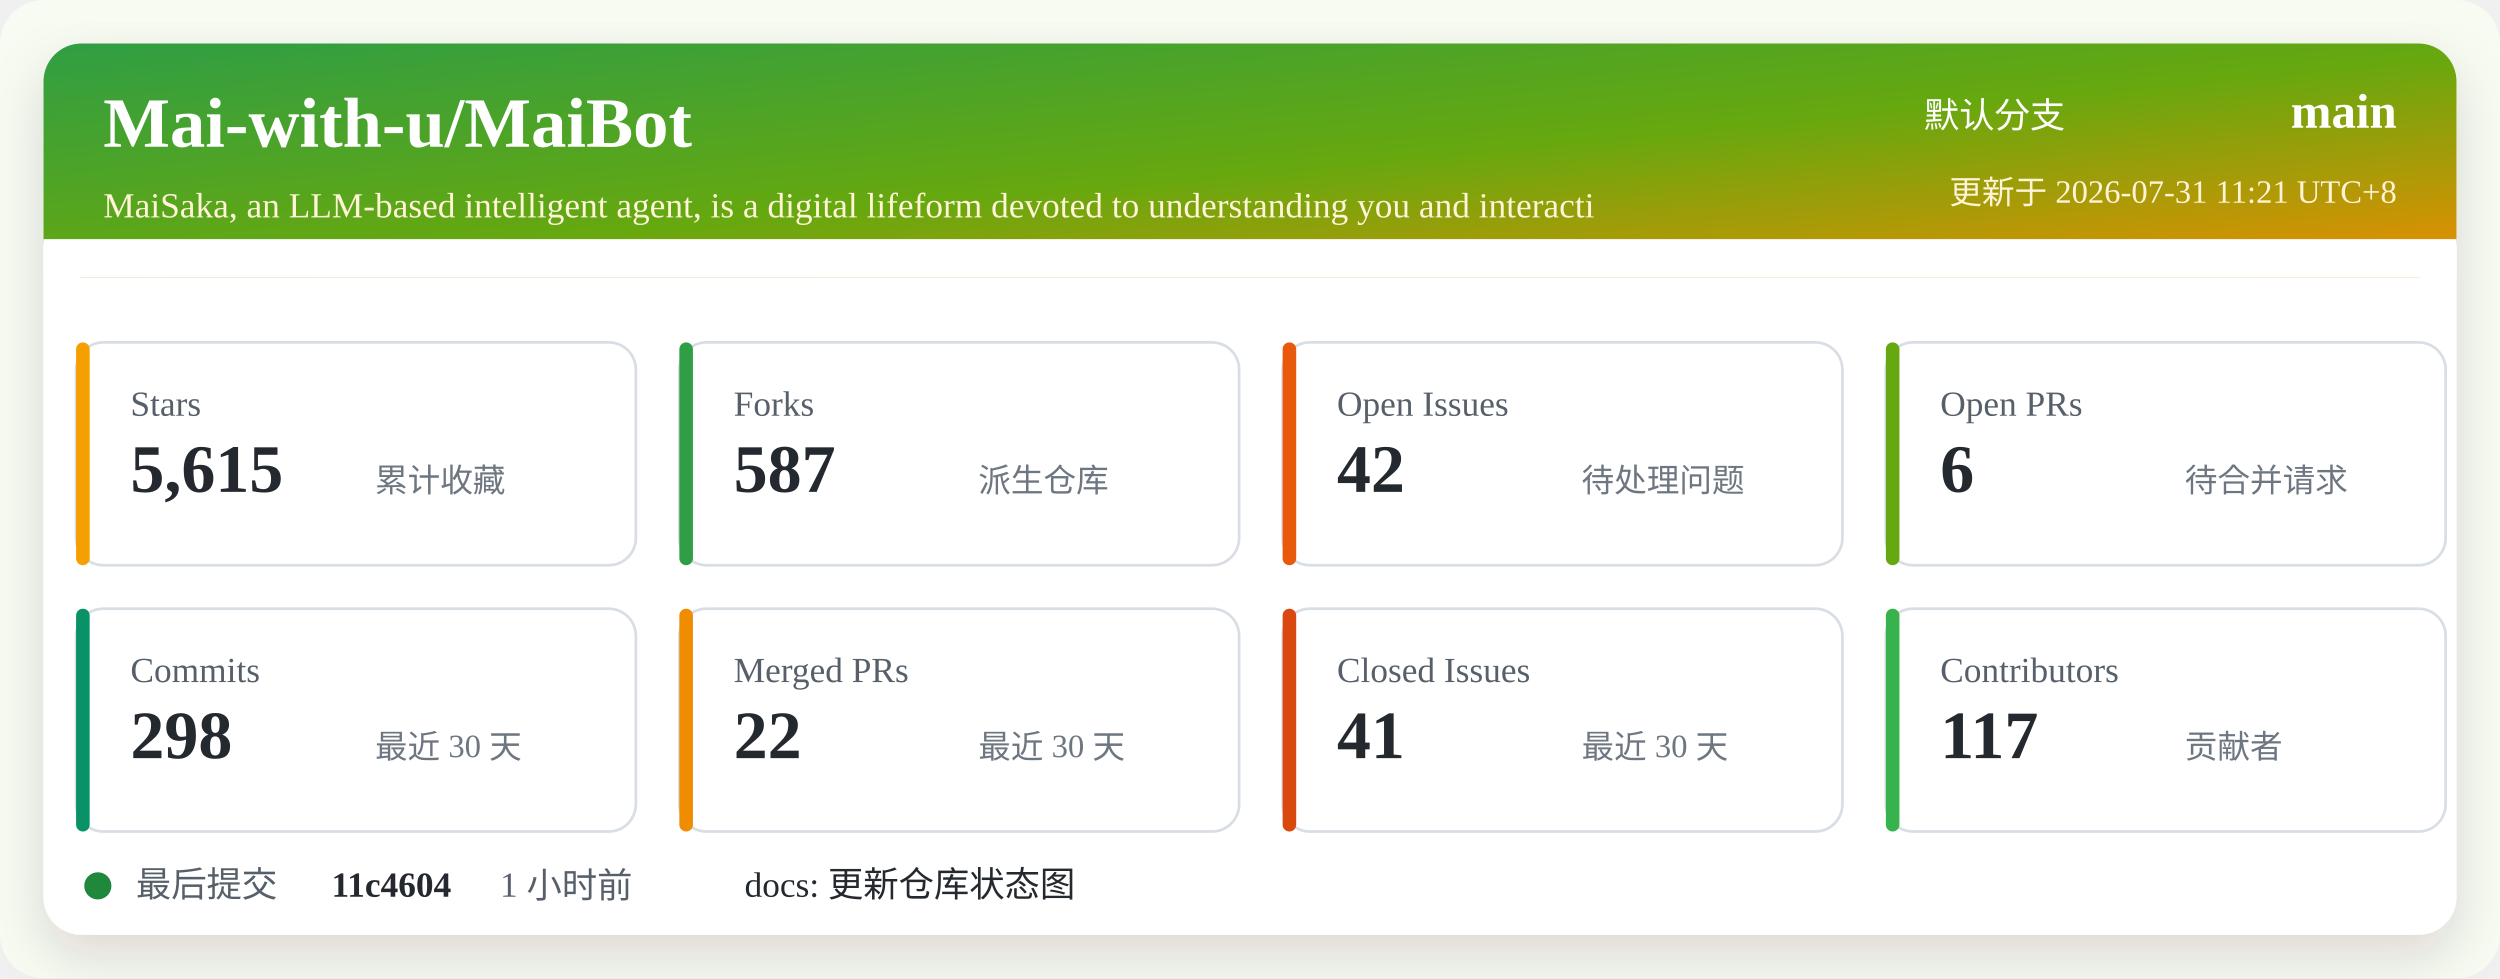
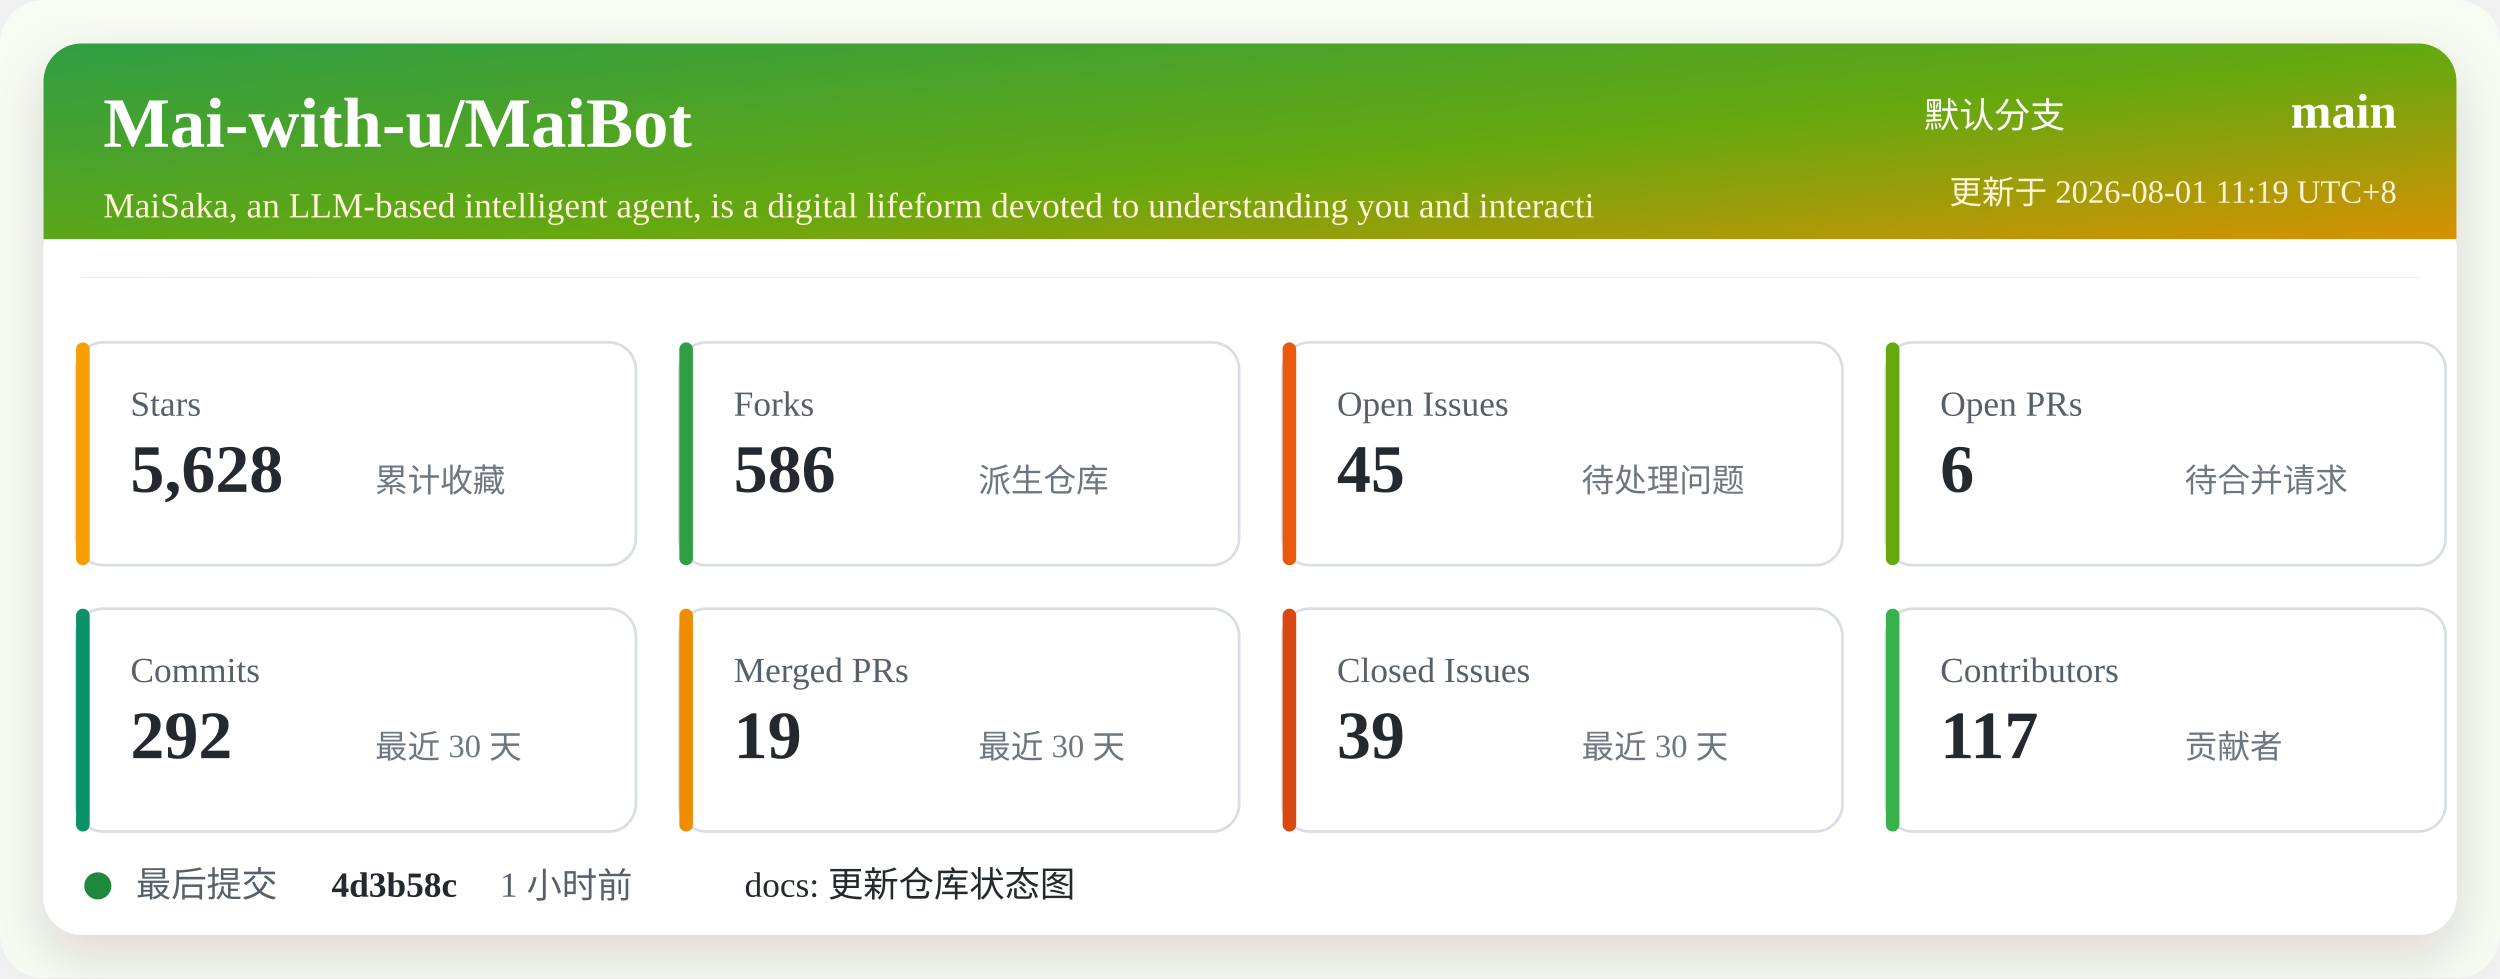
<svg xmlns="http://www.w3.org/2000/svg" width="920" height="360" viewBox="0 0 920 360" role="img" aria-labelledby="title desc">
  <defs>
    <linearGradient id="header" x1="0" x2="1" y1="0" y2="1">
      <stop offset="0%" stop-color="#2f9e44" />
      <stop offset="52%" stop-color="#66a80f" />
      <stop offset="100%" stop-color="#f08c00" />
    </linearGradient>
    <filter id="shadow" x="-5%" y="-5%" width="110%" height="110%">
      <feDropShadow dx="0" dy="8" stdDeviation="10" flood-color="#2b2318" flood-opacity="0.14" />
    </filter>
  </defs>
  <rect width="920" height="360" rx="16" fill="#f7fbf2" />
  <rect x="16" y="16" width="888" height="328" rx="14" fill="#ffffff" filter="url(#shadow)" />
  <rect x="16" y="16" width="888" height="86" rx="14" fill="url(#header)" />
  <path d="M16 88 H904 V102 H16 Z" fill="#ffffff" />
  <text x="38" y="54" fill="#ffffff" font-size="26" font-weight="700">Mai-with-u/MaiBot</text>
  <text x="38" y="80" fill="#fff4d6" font-size="13">MaiSaka, an LLM-based intelligent agent, is a digital lifeform devoted to understanding you and interacti</text>
  <text x="760" y="47" fill="#ffffff" font-size="13" text-anchor="end">默认分支</text>
  <text x="882" y="47" fill="#ffffff" font-size="18" font-weight="700" text-anchor="end">main</text>
-   <text x="882" y="75" fill="#fff4d6" font-size="12" text-anchor="end">更新于 2026-07-31 11:21 UTC+8</text>
+   <text x="882" y="75" fill="#fff4d6" font-size="12" text-anchor="end">更新于 2026-08-01 11:19 UTC+8</text>
  <g transform="translate(28 126)">
    <rect width="206" height="82" rx="10" fill="#ffffff" stroke="#d8dee4" />
    <rect x="0" y="0" width="5" height="82" rx="2.5" fill="#f59f00" />
    <text x="20" y="27" fill="#57606a" font-size="13">Stars</text>
-     <text x="20" y="55" fill="#24292f" font-size="25" font-weight="700">5,615</text>
+     <text x="20" y="55" fill="#24292f" font-size="25" font-weight="700">5,628</text>
    <text x="110" y="55" fill="#6e7781" font-size="12">累计收藏</text>
  </g>
  <g transform="translate(250 126)">
    <rect width="206" height="82" rx="10" fill="#ffffff" stroke="#d8dee4" />
    <rect x="0" y="0" width="5" height="82" rx="2.5" fill="#2f9e44" />
    <text x="20" y="27" fill="#57606a" font-size="13">Forks</text>
-     <text x="20" y="55" fill="#24292f" font-size="25" font-weight="700">587</text>
+     <text x="20" y="55" fill="#24292f" font-size="25" font-weight="700">586</text>
    <text x="110" y="55" fill="#6e7781" font-size="12">派生仓库</text>
  </g>
  <g transform="translate(472 126)">
    <rect width="206" height="82" rx="10" fill="#ffffff" stroke="#d8dee4" />
    <rect x="0" y="0" width="5" height="82" rx="2.5" fill="#e8590c" />
    <text x="20" y="27" fill="#57606a" font-size="13">Open Issues</text>
-     <text x="20" y="55" fill="#24292f" font-size="25" font-weight="700">42</text>
+     <text x="20" y="55" fill="#24292f" font-size="25" font-weight="700">45</text>
    <text x="110" y="55" fill="#6e7781" font-size="12">待处理问题</text>
  </g>
  <g transform="translate(694 126)">
    <rect width="206" height="82" rx="10" fill="#ffffff" stroke="#d8dee4" />
    <rect x="0" y="0" width="5" height="82" rx="2.5" fill="#66a80f" />
    <text x="20" y="27" fill="#57606a" font-size="13">Open PRs</text>
    <text x="20" y="55" fill="#24292f" font-size="25" font-weight="700">6</text>
    <text x="110" y="55" fill="#6e7781" font-size="12">待合并请求</text>
  </g>
  <g transform="translate(28 224)">
    <rect width="206" height="82" rx="10" fill="#ffffff" stroke="#d8dee4" />
    <rect x="0" y="0" width="5" height="82" rx="2.5" fill="#099268" />
    <text x="20" y="27" fill="#57606a" font-size="13">Commits</text>
-     <text x="20" y="55" fill="#24292f" font-size="25" font-weight="700">298</text>
+     <text x="20" y="55" fill="#24292f" font-size="25" font-weight="700">292</text>
    <text x="110" y="55" fill="#6e7781" font-size="12">最近 30 天</text>
  </g>
  <g transform="translate(250 224)">
    <rect width="206" height="82" rx="10" fill="#ffffff" stroke="#d8dee4" />
    <rect x="0" y="0" width="5" height="82" rx="2.5" fill="#f08c00" />
    <text x="20" y="27" fill="#57606a" font-size="13">Merged PRs</text>
-     <text x="20" y="55" fill="#24292f" font-size="25" font-weight="700">22</text>
+     <text x="20" y="55" fill="#24292f" font-size="25" font-weight="700">19</text>
    <text x="110" y="55" fill="#6e7781" font-size="12">最近 30 天</text>
  </g>
  <g transform="translate(472 224)">
    <rect width="206" height="82" rx="10" fill="#ffffff" stroke="#d8dee4" />
    <rect x="0" y="0" width="5" height="82" rx="2.5" fill="#d9480f" />
    <text x="20" y="27" fill="#57606a" font-size="13">Closed Issues</text>
-     <text x="20" y="55" fill="#24292f" font-size="25" font-weight="700">41</text>
+     <text x="20" y="55" fill="#24292f" font-size="25" font-weight="700">39</text>
    <text x="110" y="55" fill="#6e7781" font-size="12">最近 30 天</text>
  </g>
  <g transform="translate(694 224)">
    <rect width="206" height="82" rx="10" fill="#ffffff" stroke="#d8dee4" />
    <rect x="0" y="0" width="5" height="82" rx="2.5" fill="#37b24d" />
    <text x="20" y="27" fill="#57606a" font-size="13">Contributors</text>
    <text x="20" y="55" fill="#24292f" font-size="25" font-weight="700">117</text>
    <text x="110" y="55" fill="#6e7781" font-size="12">贡献者</text>
  </g>
  <g transform="translate(28 318)">
    <circle cx="8" cy="8" r="5" fill="#1f883d" />
    <text x="22" y="12" fill="#57606a" font-size="13">最后提交</text>
-     <text x="94" y="12" fill="#24292f" font-size="13" font-weight="700">11c4604</text>
+     <text x="94" y="12" fill="#24292f" font-size="13" font-weight="700">4d3b58c</text>
    <text x="156" y="12" fill="#57606a" font-size="13">1 小时前</text>
    <text x="246" y="12" fill="#24292f" font-size="13">docs: 更新仓库状态图</text>
  </g>
</svg>
